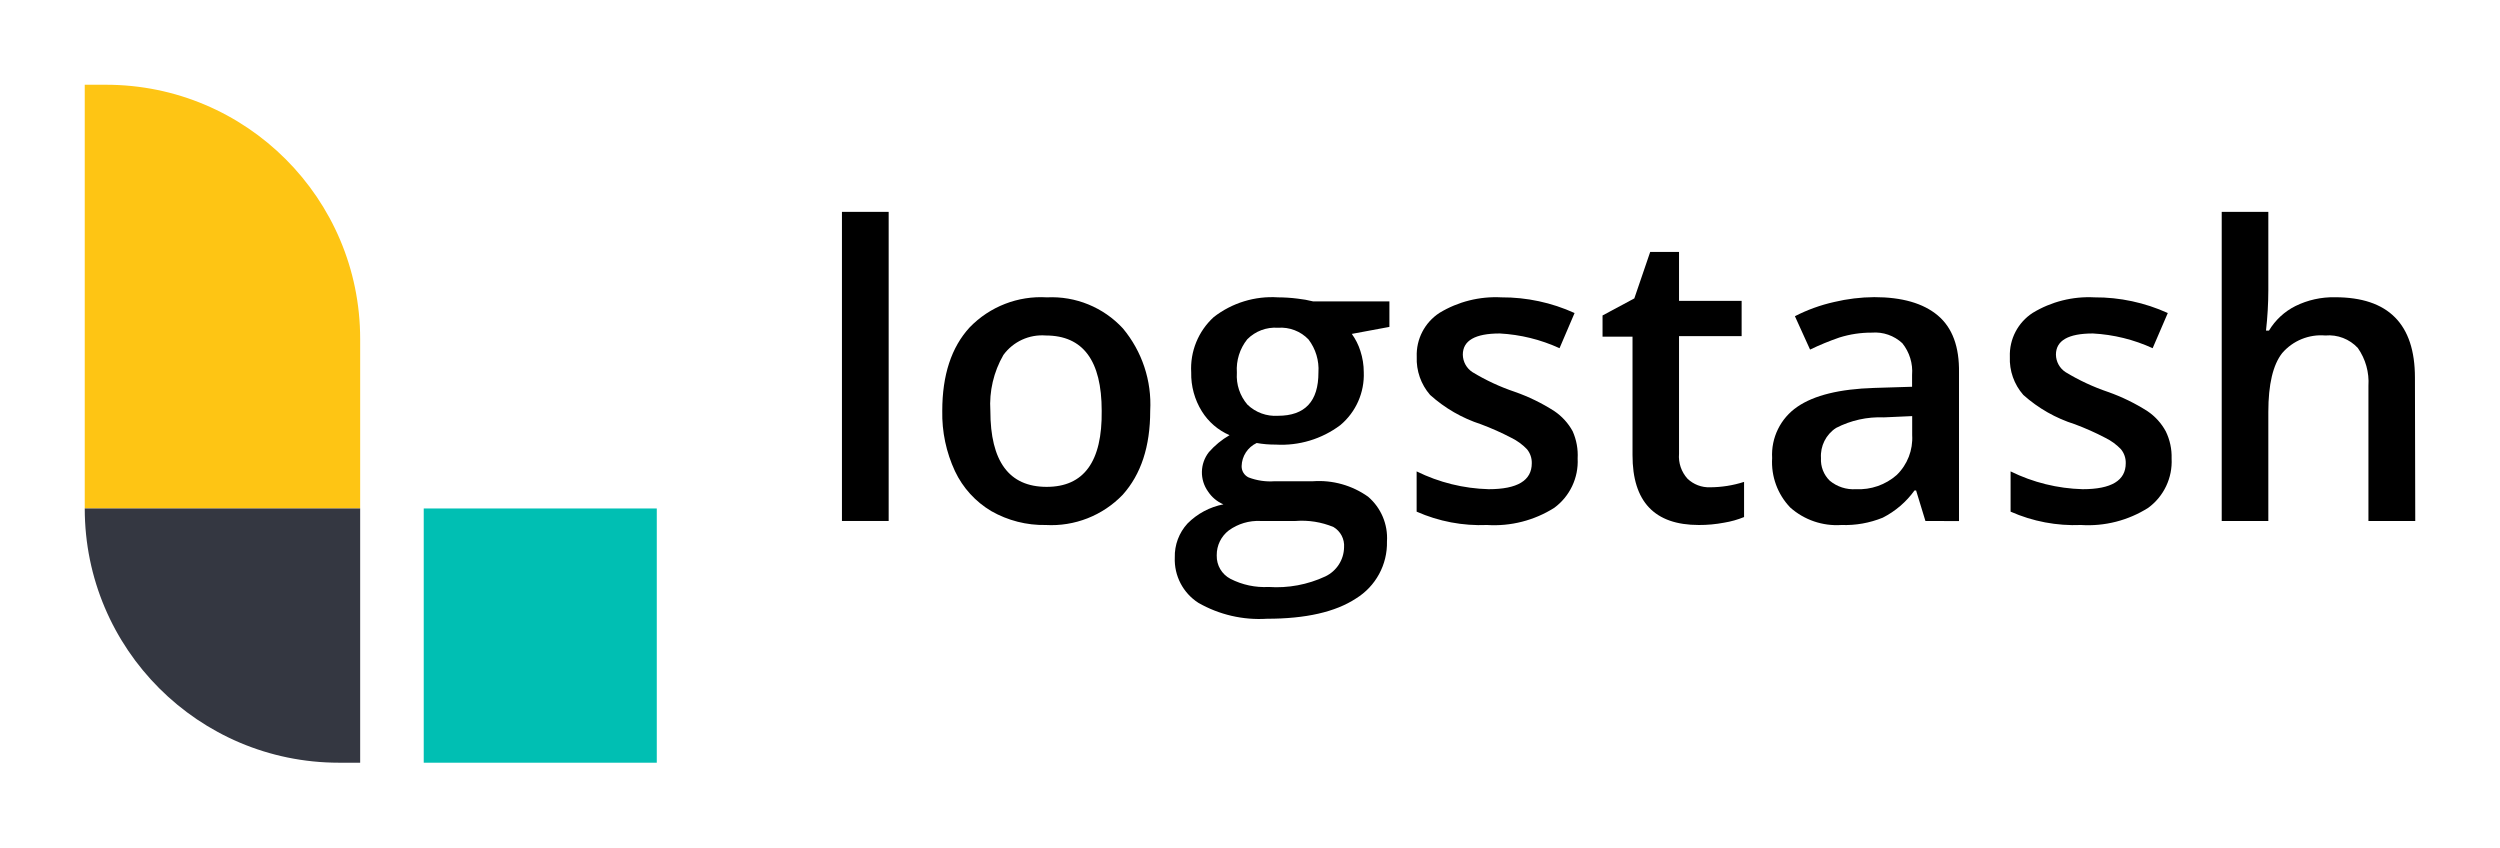
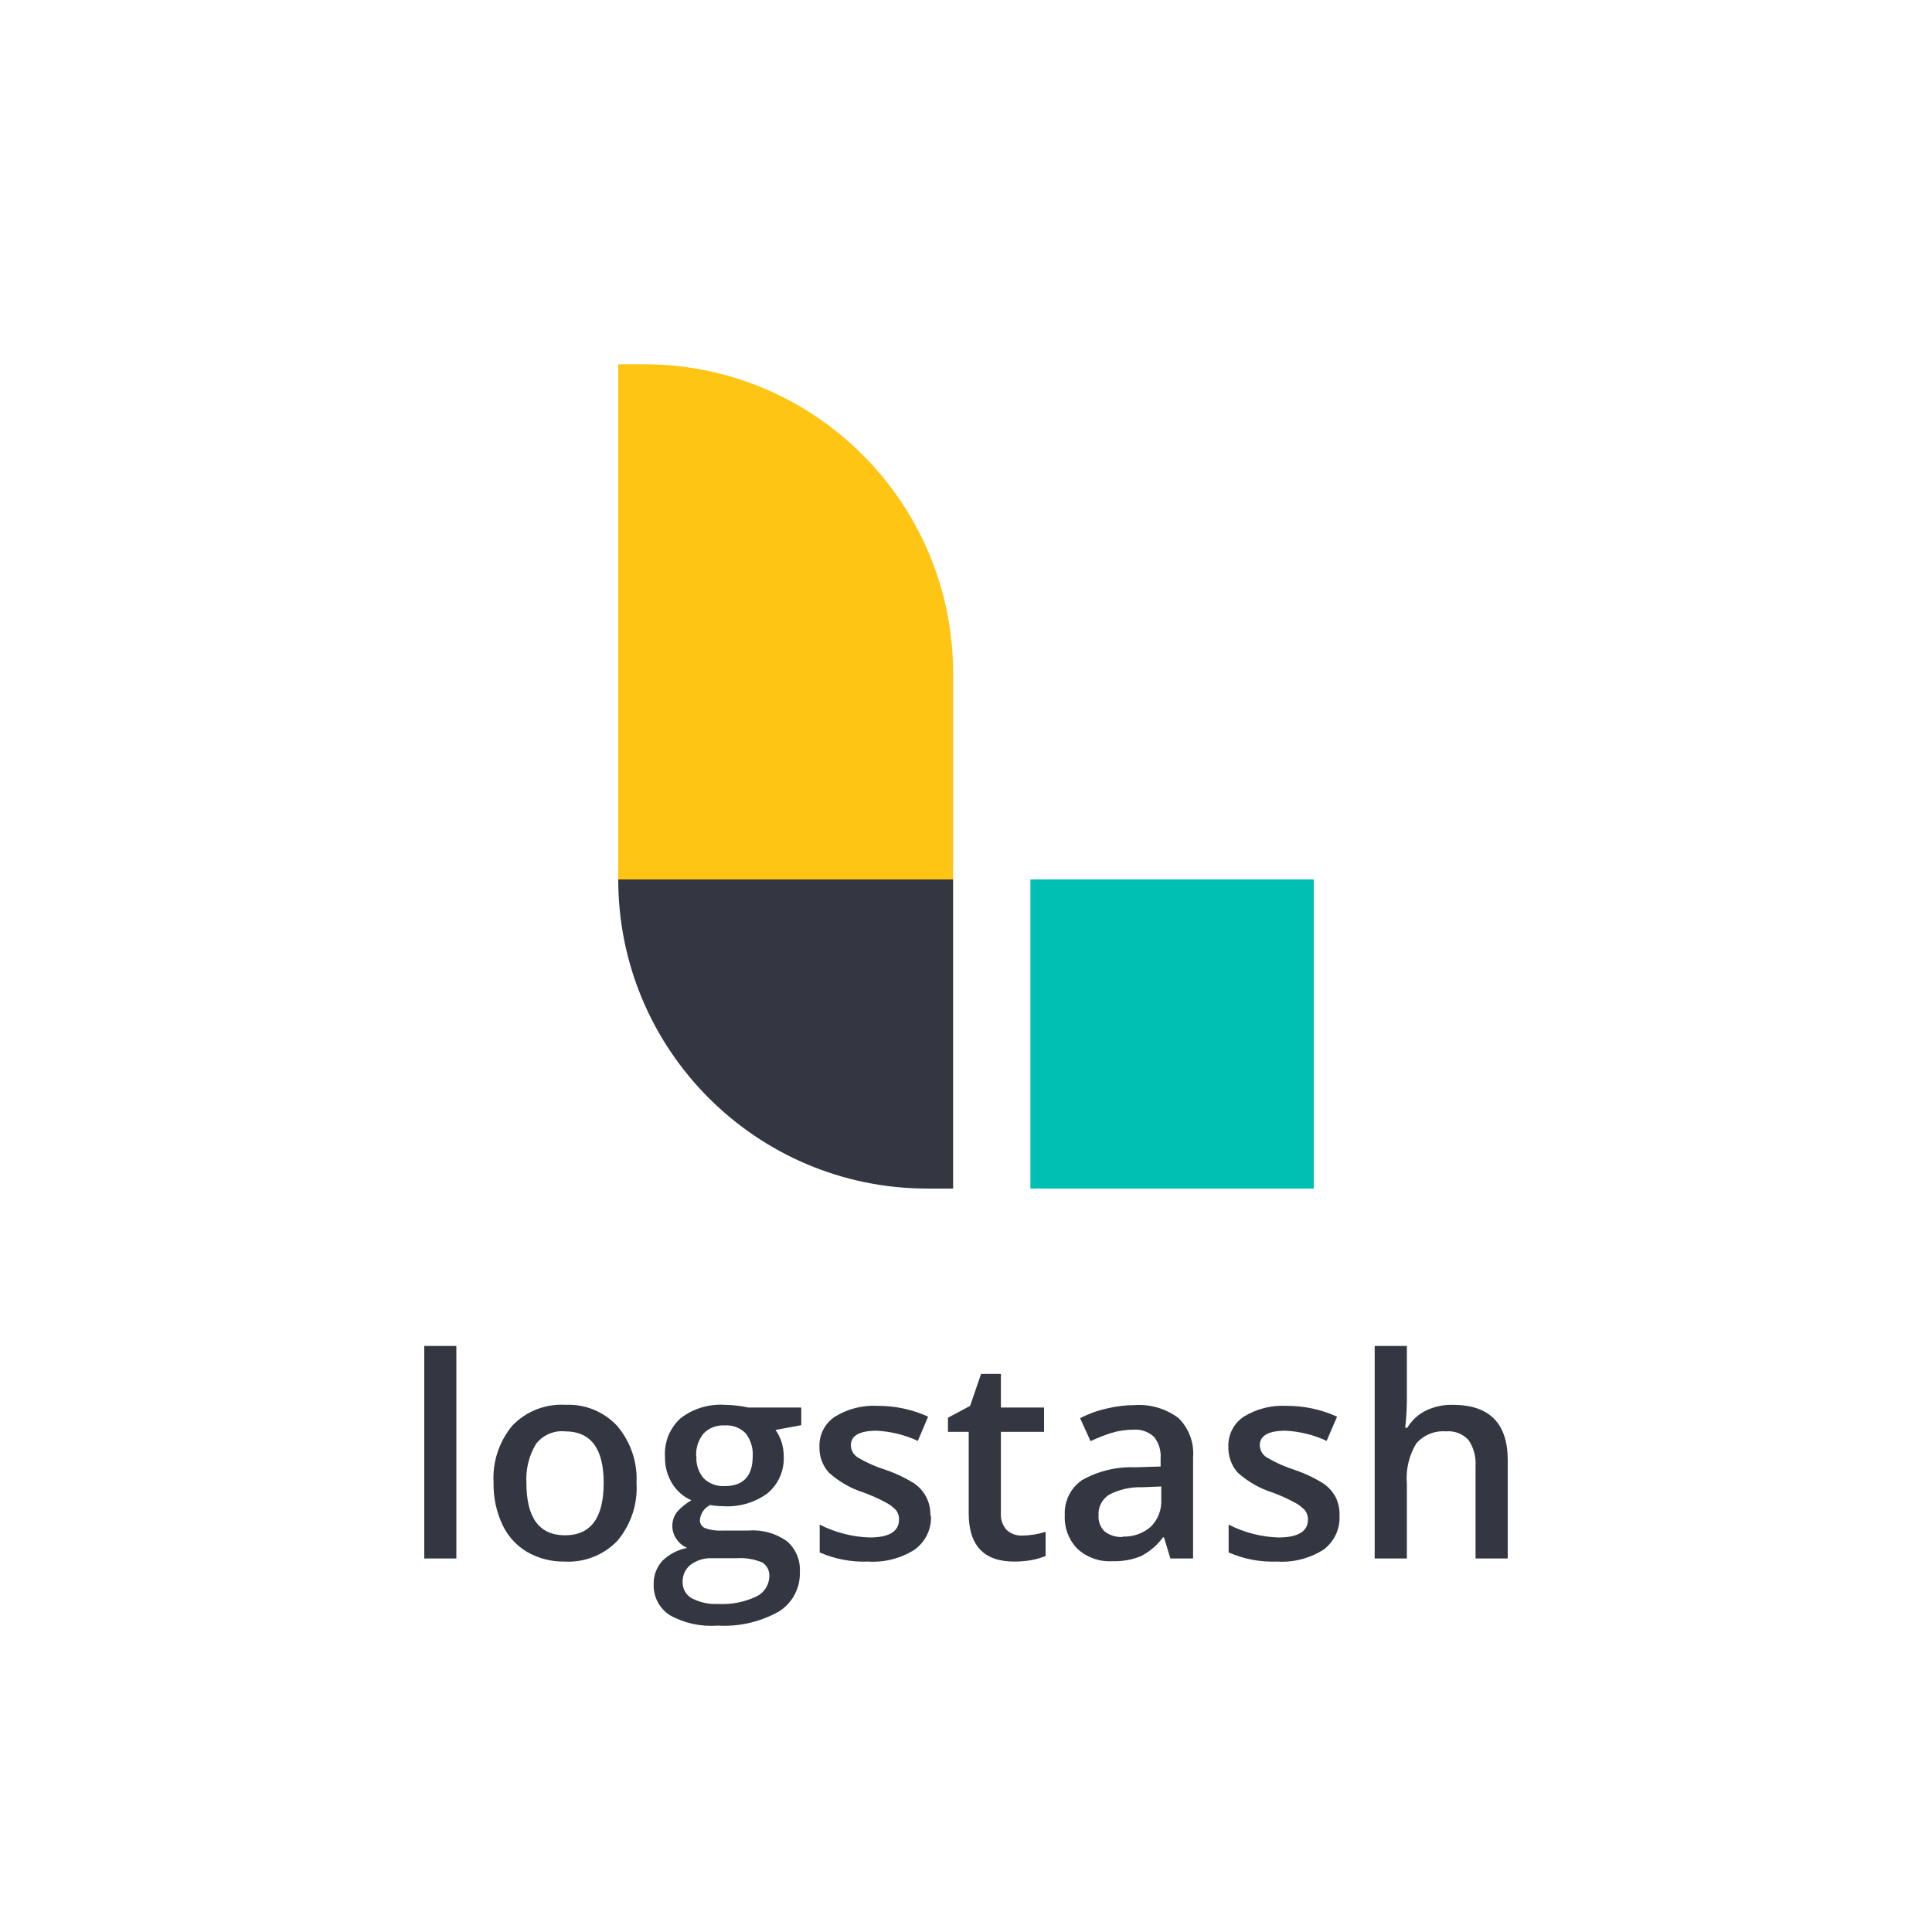
- <svg xmlns="http://www.w3.org/2000/svg" id="Layer_1" data-name="Layer 1" viewBox="0 0 236 80">
+ <svg xmlns="http://www.w3.org/2000/svg" viewBox="0 0 150 150">
  <defs>
    <style>.cls-1{fill:#00bfb3;}.cls-2{fill:#fec514;}.cls-3{fill:#343741;}</style>
  </defs>
-   <rect class="cls-1" x="40" y="48" width="22" height="24" />
-   <path class="cls-2" d="M10,8H8V48H34V32A24,24,0,0,0,10,8Z" />
-   <path class="cls-3" d="M8,48H8A24,24,0,0,0,32,72h2V48Z" />
-   <path d="M83.89,49.18H79.48V20h4.41Z" />
-   <path d="M108.58,38.78c0,3.38-.87,6-2.6,7.93a9.35,9.35,0,0,1-7.26,2.85,10,10,0,0,1-5.14-1.31,8.72,8.72,0,0,1-3.43-3.77,12.85,12.85,0,0,1-1.2-5.7c0-3.37.86-6,2.59-7.88a9.35,9.35,0,0,1,7.29-2.83A9.15,9.15,0,0,1,106,31,11.18,11.18,0,0,1,108.58,38.78Zm-15.09,0q0,7.17,5.3,7.18T104,38.78q0-7.11-5.28-7.11a4.52,4.52,0,0,0-4,1.84A9.35,9.35,0,0,0,93.49,38.78Z" />
-   <path d="M131.16,28.45v2.41l-3.55.66a5.65,5.65,0,0,1,.81,1.61,6.49,6.49,0,0,1,.32,2,6.2,6.2,0,0,1-2.21,5,9.25,9.25,0,0,1-6.1,1.84,9.92,9.92,0,0,1-1.8-.15A2.47,2.47,0,0,0,117.21,44a1.15,1.15,0,0,0,.66,1.07,5.73,5.73,0,0,0,2.45.36h3.62a8,8,0,0,1,5.21,1.46,5.13,5.13,0,0,1,1.78,4.22A6.15,6.15,0,0,1,128,56.5q-2.91,1.91-8.4,1.91a11.57,11.57,0,0,1-6.47-1.5,4.85,4.85,0,0,1-2.23-4.28,4.57,4.57,0,0,1,1.2-3.21,6.52,6.52,0,0,1,3.39-1.81,3.26,3.26,0,0,1-1.45-1.21,3.1,3.1,0,0,1,.08-3.72,7.72,7.72,0,0,1,1.95-1.6,5.77,5.77,0,0,1-2.62-2.26,6.69,6.69,0,0,1-1-3.66,6.56,6.56,0,0,1,2.13-5.23,8.94,8.94,0,0,1,6.07-1.86,14.93,14.93,0,0,1,1.84.12,10.85,10.85,0,0,1,1.46.26Zm-16.3,24a2.41,2.41,0,0,0,1.29,2.19,7.07,7.07,0,0,0,3.61.77,10.88,10.88,0,0,0,5.36-1,3.1,3.1,0,0,0,1.76-2.74,2.05,2.05,0,0,0-1-1.92,7.79,7.79,0,0,0-3.59-.57H119a4.71,4.71,0,0,0-3,.89A2.91,2.91,0,0,0,114.86,52.41Zm1.9-17.25a4.17,4.17,0,0,0,1,3,3.8,3.8,0,0,0,2.88,1.05q3.83,0,3.82-4.09a4.63,4.63,0,0,0-.94-3.12,3.62,3.62,0,0,0-2.88-1.1,3.7,3.7,0,0,0-2.9,1.09A4.54,4.54,0,0,0,116.76,35.16Z" />
-   <path d="M148.93,43.28a5.44,5.44,0,0,1-2.21,4.66,10.62,10.62,0,0,1-6.34,1.62,14.89,14.89,0,0,1-6.65-1.26V44.5a16.35,16.35,0,0,0,6.8,1.68q4.07,0,4.07-2.45a2,2,0,0,0-.45-1.32,5.18,5.18,0,0,0-1.48-1.08,25.2,25.2,0,0,0-2.87-1.28A13.33,13.33,0,0,1,135,37.28a5.17,5.17,0,0,1-1.26-3.6,4.73,4.73,0,0,1,2.14-4.14,10.23,10.23,0,0,1,5.85-1.47,16.47,16.47,0,0,1,6.91,1.48l-1.42,3.32a15.52,15.52,0,0,0-5.64-1.39c-2.33,0-3.49.67-3.49,2a2,2,0,0,0,.91,1.65,20,20,0,0,0,4,1.86,17.65,17.65,0,0,1,3.73,1.82,5.43,5.43,0,0,1,1.73,1.9A5.58,5.58,0,0,1,148.93,43.28Z" />
-   <path d="M161.42,46a10.61,10.61,0,0,0,3.22-.51v3.32a8.65,8.65,0,0,1-1.88.53,12.5,12.5,0,0,1-2.39.22q-6.27,0-6.26-6.6V31.78h-2.83v-2l3-1.61,1.5-4.39h2.72v4.62h5.91v3.33h-5.91v11.1a3.13,3.13,0,0,0,.8,2.36A2.93,2.93,0,0,0,161.42,46Z" />
-   <path d="M181.76,49.18l-.88-2.88h-.15a8.37,8.37,0,0,1-3,2.57,9.46,9.46,0,0,1-3.9.69A6.6,6.6,0,0,1,169,47.91a6.19,6.19,0,0,1-1.71-4.67,5.48,5.48,0,0,1,2.38-4.84q2.37-1.63,7.25-1.78l3.58-.11V35.4a4.24,4.24,0,0,0-.92-3,3.78,3.78,0,0,0-2.88-1,10.08,10.08,0,0,0-3.06.46A25.65,25.65,0,0,0,170.87,33l-1.43-3.15a15.48,15.48,0,0,1,3.7-1.34,16.8,16.8,0,0,1,3.79-.46q3.94,0,6,1.73t2,5.41v14Zm-6.56-3a5.42,5.42,0,0,0,3.85-1.34,4.84,4.84,0,0,0,1.46-3.76v-1.8l-2.67.12a9,9,0,0,0-4.52,1,3.15,3.15,0,0,0-1.42,2.84,2.76,2.76,0,0,0,.83,2.14A3.51,3.51,0,0,0,175.2,46.18Z" />
-   <path d="M205,43.28a5.42,5.42,0,0,1-2.21,4.66,10.6,10.6,0,0,1-6.34,1.62,14.89,14.89,0,0,1-6.65-1.26V44.5a16.38,16.38,0,0,0,6.8,1.68c2.72,0,4.07-.82,4.07-2.45a2,2,0,0,0-.45-1.32,5.18,5.18,0,0,0-1.48-1.08,25.2,25.2,0,0,0-2.87-1.28A13.27,13.27,0,0,1,191,37.28a5.13,5.13,0,0,1-1.27-3.6,4.74,4.74,0,0,1,2.15-4.14,10.2,10.2,0,0,1,5.84-1.47,16.52,16.52,0,0,1,6.92,1.48l-1.43,3.32a15.52,15.52,0,0,0-5.64-1.39c-2.33,0-3.49.67-3.49,2a2,2,0,0,0,.91,1.65A20.21,20.21,0,0,0,199,37a18.17,18.17,0,0,1,3.73,1.82,5.4,5.4,0,0,1,1.72,1.9A5.46,5.46,0,0,1,205,43.28Z" />
-   <path d="M228,49.18h-4.42V36.43a5.6,5.6,0,0,0-1-3.58,3.73,3.73,0,0,0-3.07-1.18,4.83,4.83,0,0,0-4.07,1.66q-1.31,1.66-1.31,5.56V49.18h-4.4V20h4.4v7.4a34.54,34.54,0,0,1-.22,3.81h.28a6.09,6.09,0,0,1,2.5-2.32,8.08,8.08,0,0,1,3.74-.83q7.54,0,7.54,7.59Z" />
+   <g id="Layer_2" data-name="Layer 2">
+     <rect class="cls-1" x="80" y="68.28" width="22" height="24" />
+     <path class="cls-2" d="M50,28.28H48v40H74v-16A24,24,0,0,0,50,28.28Z" />
+     <path class="cls-3" d="M48,68.28h0a24,24,0,0,0,24,24h2v-24Z" />
+     <path class="cls-3" d="M35.43,121H32.94V104.5h2.49Z" />
+     <path class="cls-3" d="M49.42,115.13a6.37,6.37,0,0,1-1.48,4.49,5.27,5.27,0,0,1-4.11,1.62,5.63,5.63,0,0,1-2.91-.75A4.84,4.84,0,0,1,39,118.36a7.31,7.31,0,0,1-.68-3.23,6.36,6.36,0,0,1,1.47-4.46,5.29,5.29,0,0,1,4.13-1.6,5.14,5.14,0,0,1,4,1.64A6.34,6.34,0,0,1,49.42,115.13Zm-8.55,0q0,4.07,3,4.07t3-4.07q0-4-3-4a2.53,2.53,0,0,0-2.27,1A5.29,5.29,0,0,0,40.87,115.13Z" />
+     <path class="cls-3" d="M62.21,109.28v1.37l-2,.37a3.37,3.37,0,0,1,.46.91,3.69,3.69,0,0,1,.18,1.15,3.52,3.52,0,0,1-1.26,2.86,5.24,5.24,0,0,1-3.45,1,5.38,5.38,0,0,1-1-.09,1.41,1.41,0,0,0-.8,1.17.66.66,0,0,0,.37.61,3.37,3.37,0,0,0,1.39.2h2a4.57,4.57,0,0,1,3,.83,2.92,2.92,0,0,1,1,2.39,3.47,3.47,0,0,1-1.65,3.08,8.65,8.65,0,0,1-4.75,1.08A6.55,6.55,0,0,1,52,125.4,2.74,2.74,0,0,1,50.75,123a2.6,2.6,0,0,1,.68-1.82,3.71,3.71,0,0,1,1.92-1,1.86,1.86,0,0,1-.82-.68,1.73,1.73,0,0,1-.33-1,1.76,1.76,0,0,1,.37-1.12,4.49,4.49,0,0,1,1.11-.9,3.26,3.26,0,0,1-1.48-1.28,3.77,3.77,0,0,1-.57-2.08,3.73,3.73,0,0,1,1.2-3,5.09,5.09,0,0,1,3.44-1.05,7.82,7.82,0,0,1,1,.07,5.61,5.61,0,0,1,.82.14ZM53,122.85a1.39,1.39,0,0,0,.73,1.25,4,4,0,0,0,2,.43,6.2,6.2,0,0,0,3-.58,1.77,1.77,0,0,0,1-1.55,1.17,1.17,0,0,0-.55-1.09,4.34,4.34,0,0,0-2-.33H55.31a2.63,2.63,0,0,0-1.7.51A1.64,1.64,0,0,0,53,122.85Zm1.07-9.77a2.36,2.36,0,0,0,.57,1.7,2.14,2.14,0,0,0,1.63.6c1.44,0,2.17-.78,2.17-2.32a2.64,2.64,0,0,0-.54-1.77,2.05,2.05,0,0,0-1.63-.62,2.1,2.1,0,0,0-1.64.62A2.59,2.59,0,0,0,54.05,113.08Z" />
+     <path class="cls-3" d="M72.28,117.68A3.06,3.06,0,0,1,71,120.32a6,6,0,0,1-3.59.92,8.56,8.56,0,0,1-3.77-.71v-2.16a9.24,9.24,0,0,0,3.86,1c1.53,0,2.3-.47,2.3-1.39a1.11,1.11,0,0,0-.25-.75,2.94,2.94,0,0,0-.84-.61,12.92,12.92,0,0,0-1.63-.73,7.38,7.38,0,0,1-2.74-1.57,2.89,2.89,0,0,1-.72-2,2.69,2.69,0,0,1,1.22-2.34,5.73,5.73,0,0,1,3.31-.83,9.32,9.32,0,0,1,3.91.84l-.8,1.88a8.66,8.66,0,0,0-3.2-.79c-1.32,0-2,.38-2,1.13a1.13,1.13,0,0,0,.51.93,10.54,10.54,0,0,0,2.25,1,10.59,10.59,0,0,1,2.11,1,2.87,2.87,0,0,1,1.3,2.54Z" />
+     <path class="cls-3" d="M79.35,119.22a6.13,6.13,0,0,0,1.83-.29v1.88a5.83,5.83,0,0,1-1.07.31,7.56,7.56,0,0,1-1.36.12q-3.54,0-3.54-3.74v-6.33H73.6v-1.1l1.72-.92.85-2.48h1.54v2.61h3.35v1.89H77.71v6.29a1.77,1.77,0,0,0,.45,1.33A1.66,1.66,0,0,0,79.35,119.22Z" />
+     <path class="cls-3" d="M90.87,121l-.5-1.64h-.08a4.84,4.84,0,0,1-1.71,1.46,5.37,5.37,0,0,1-2.21.39,3.7,3.7,0,0,1-2.7-.94,3.48,3.48,0,0,1-1-2.64A3.1,3.1,0,0,1,84,114.92a7.77,7.77,0,0,1,4.11-1l2-.06v-.63a2.37,2.37,0,0,0-.52-1.68A2.12,2.12,0,0,0,88,111a5.79,5.79,0,0,0-1.73.26,13.31,13.31,0,0,0-1.6.63l-.81-1.78a8.32,8.32,0,0,1,2.1-.76,9.18,9.18,0,0,1,2.14-.26,5.12,5.12,0,0,1,3.39,1,3.85,3.85,0,0,1,1.14,3.07V121Zm-3.71-1.7a3.13,3.13,0,0,0,2.18-.76,2.76,2.76,0,0,0,.82-2.13v-1l-1.51.06a5.12,5.12,0,0,0-2.56.59,1.78,1.78,0,0,0-.8,1.61,1.59,1.59,0,0,0,.46,1.22A2.07,2.07,0,0,0,87.16,119.33Z" />
+     <path class="cls-3" d="M104,117.68a3.08,3.08,0,0,1-1.25,2.64,6,6,0,0,1-3.59.92,8.53,8.53,0,0,1-3.77-.71v-2.16a9.2,9.2,0,0,0,3.85,1c1.54,0,2.31-.47,2.31-1.39a1.12,1.12,0,0,0-.26-.75,2.94,2.94,0,0,0-.84-.61,12.68,12.68,0,0,0-1.62-.73,7.44,7.44,0,0,1-2.75-1.57,2.93,2.93,0,0,1-.71-2,2.68,2.68,0,0,1,1.21-2.34,5.75,5.75,0,0,1,3.31-.83,9.36,9.36,0,0,1,3.92.84l-.81,1.88a8.57,8.57,0,0,0-3.19-.79c-1.32,0-2,.38-2,1.13a1.12,1.12,0,0,0,.52.93,10.64,10.64,0,0,0,2.24,1,10.73,10.73,0,0,1,2.12,1,3,3,0,0,1,1,1.08A3,3,0,0,1,104,117.68Z" />
+     <path class="cls-3" d="M117.06,121h-2.5V113.8a3.16,3.16,0,0,0-.55-2,2.1,2.1,0,0,0-1.74-.67,2.77,2.77,0,0,0-2.31.94,5.18,5.18,0,0,0-.73,3.15V121h-2.5V104.5h2.5v4.2a20.77,20.77,0,0,1-.13,2.15h.16a3.48,3.48,0,0,1,1.42-1.32,4.56,4.56,0,0,1,2.11-.46q4.27,0,4.27,4.3Z" />
+   </g>
</svg>
